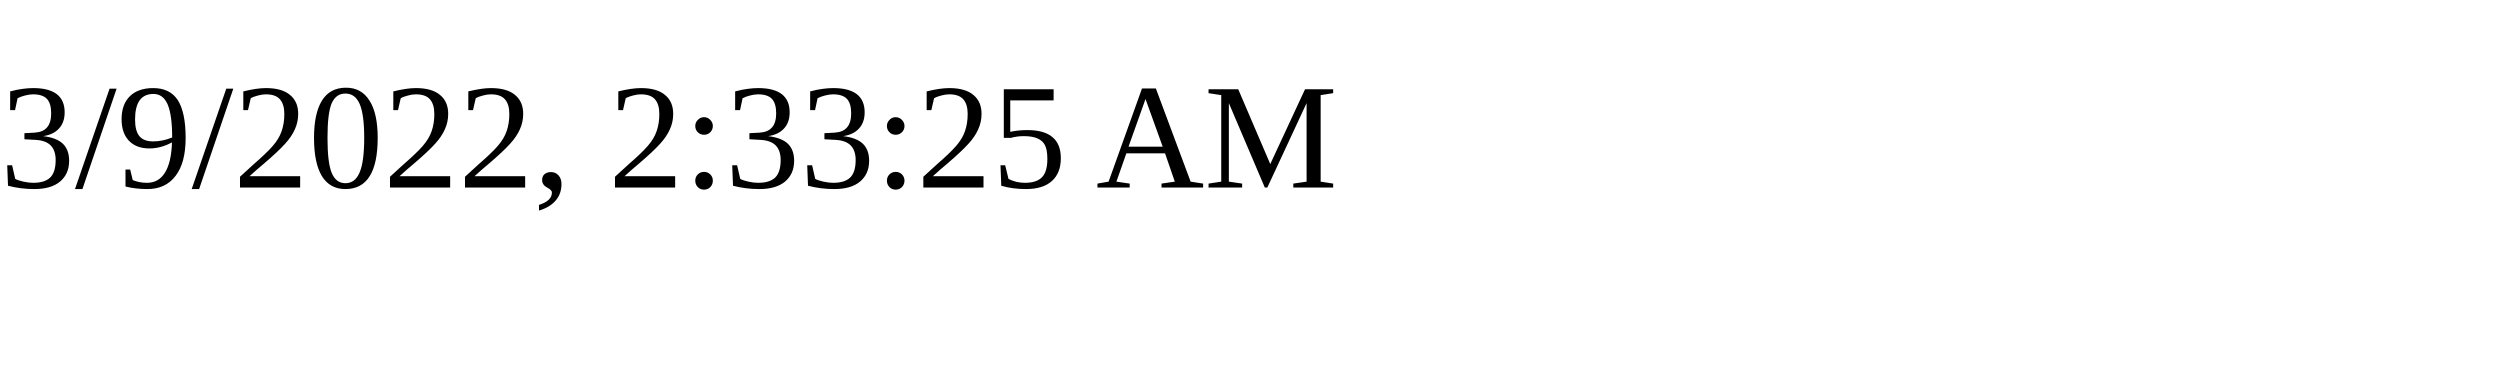
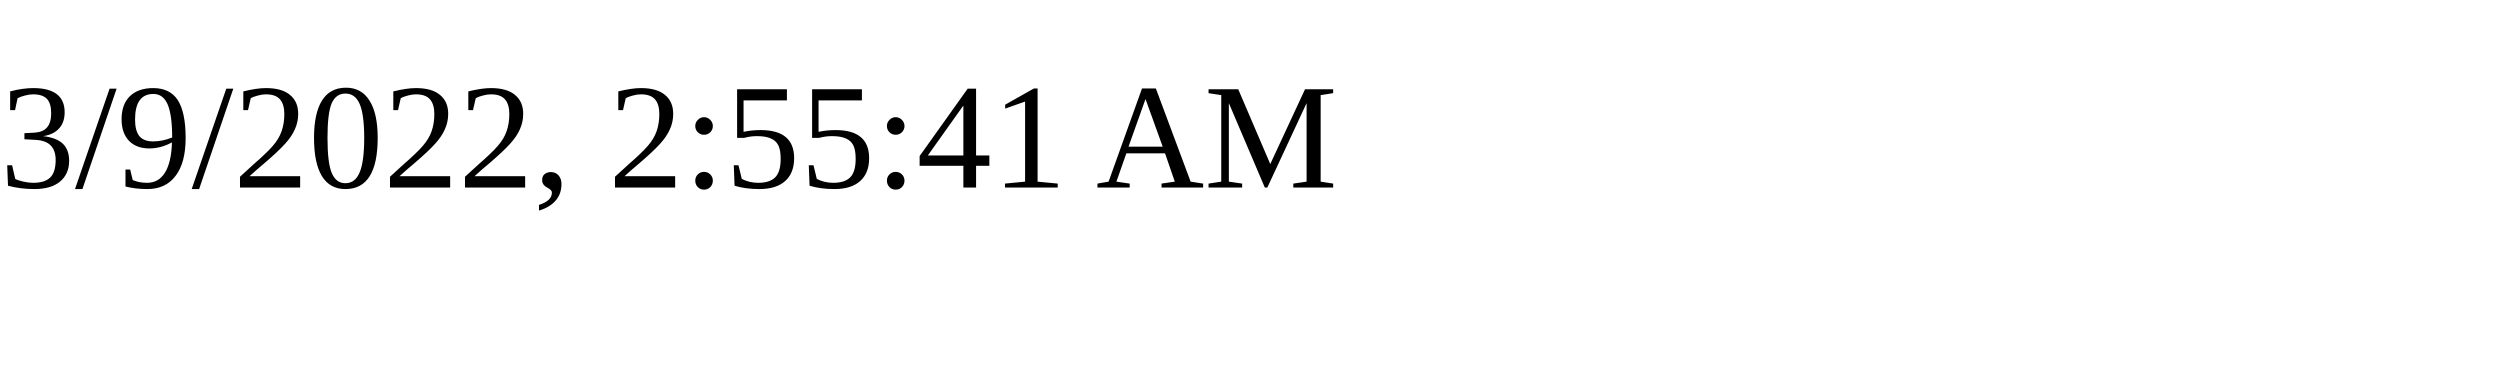
<svg xmlns="http://www.w3.org/2000/svg" height="30" width="200">
-   <text x="0" y="15">3/9/2022, 2:33:25 AM</text>
+   <text x="0" y="15">3/9/2022, 2:55:41 AM</text>
</svg>
